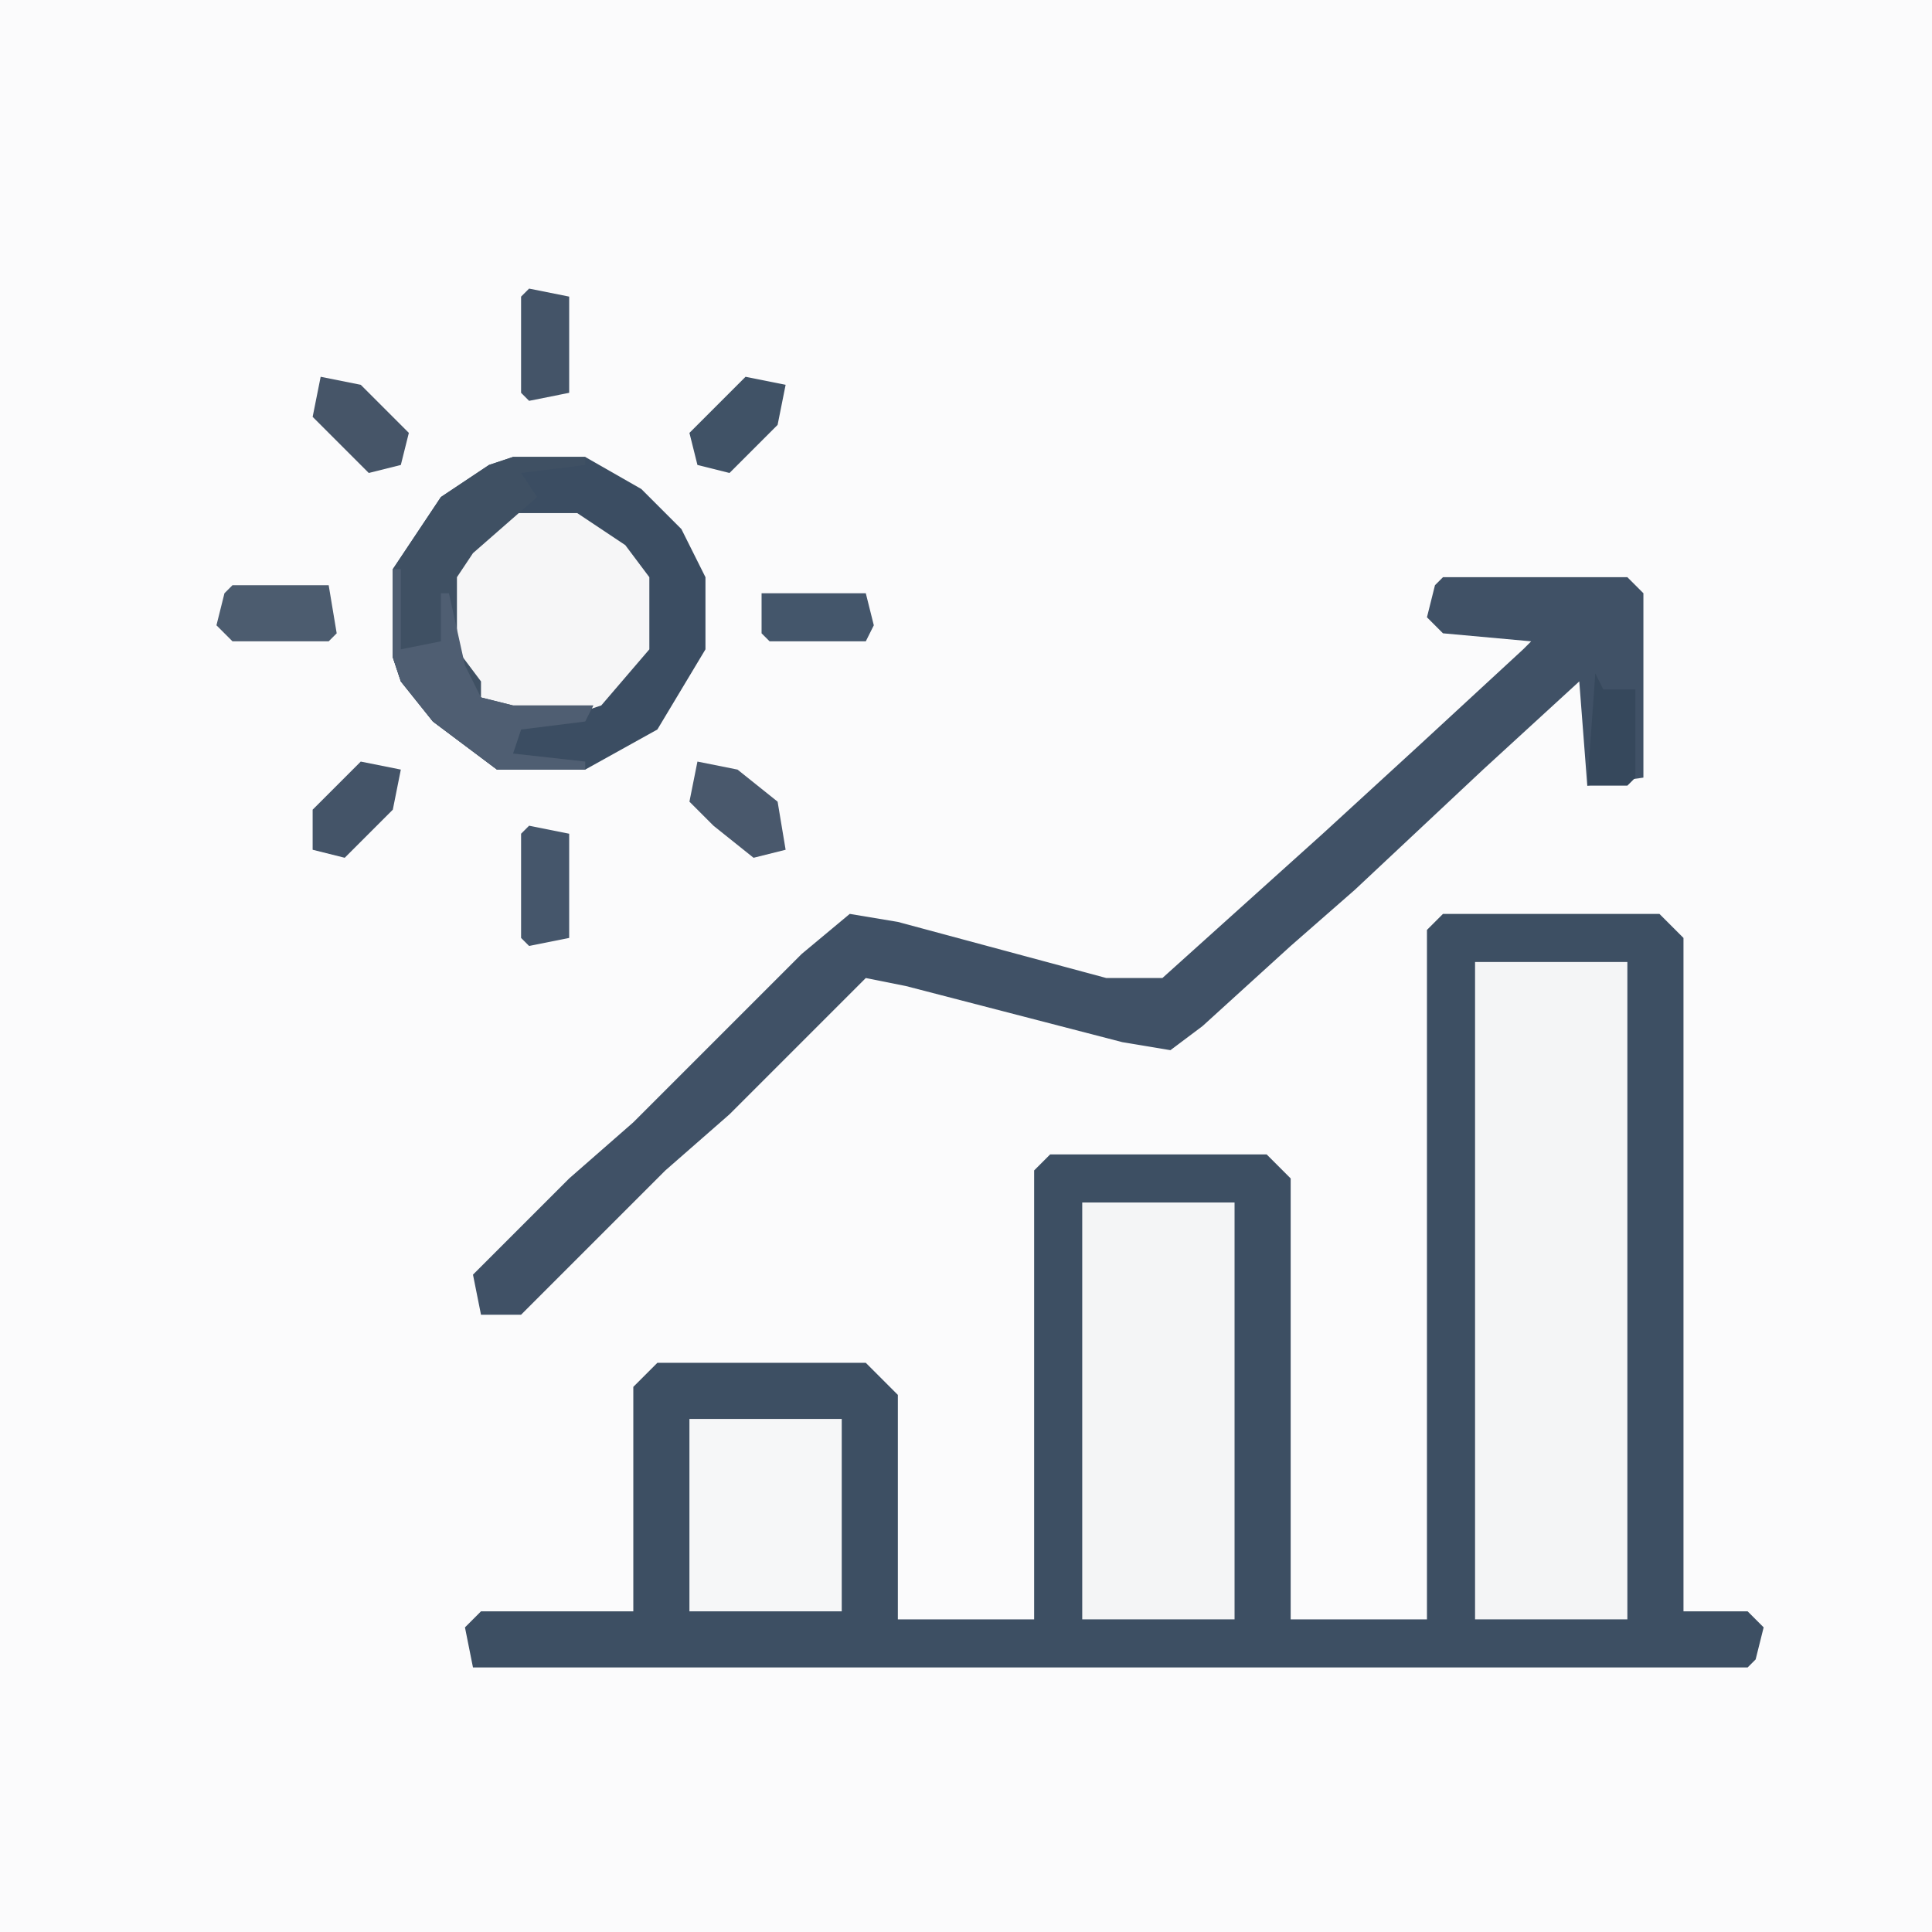
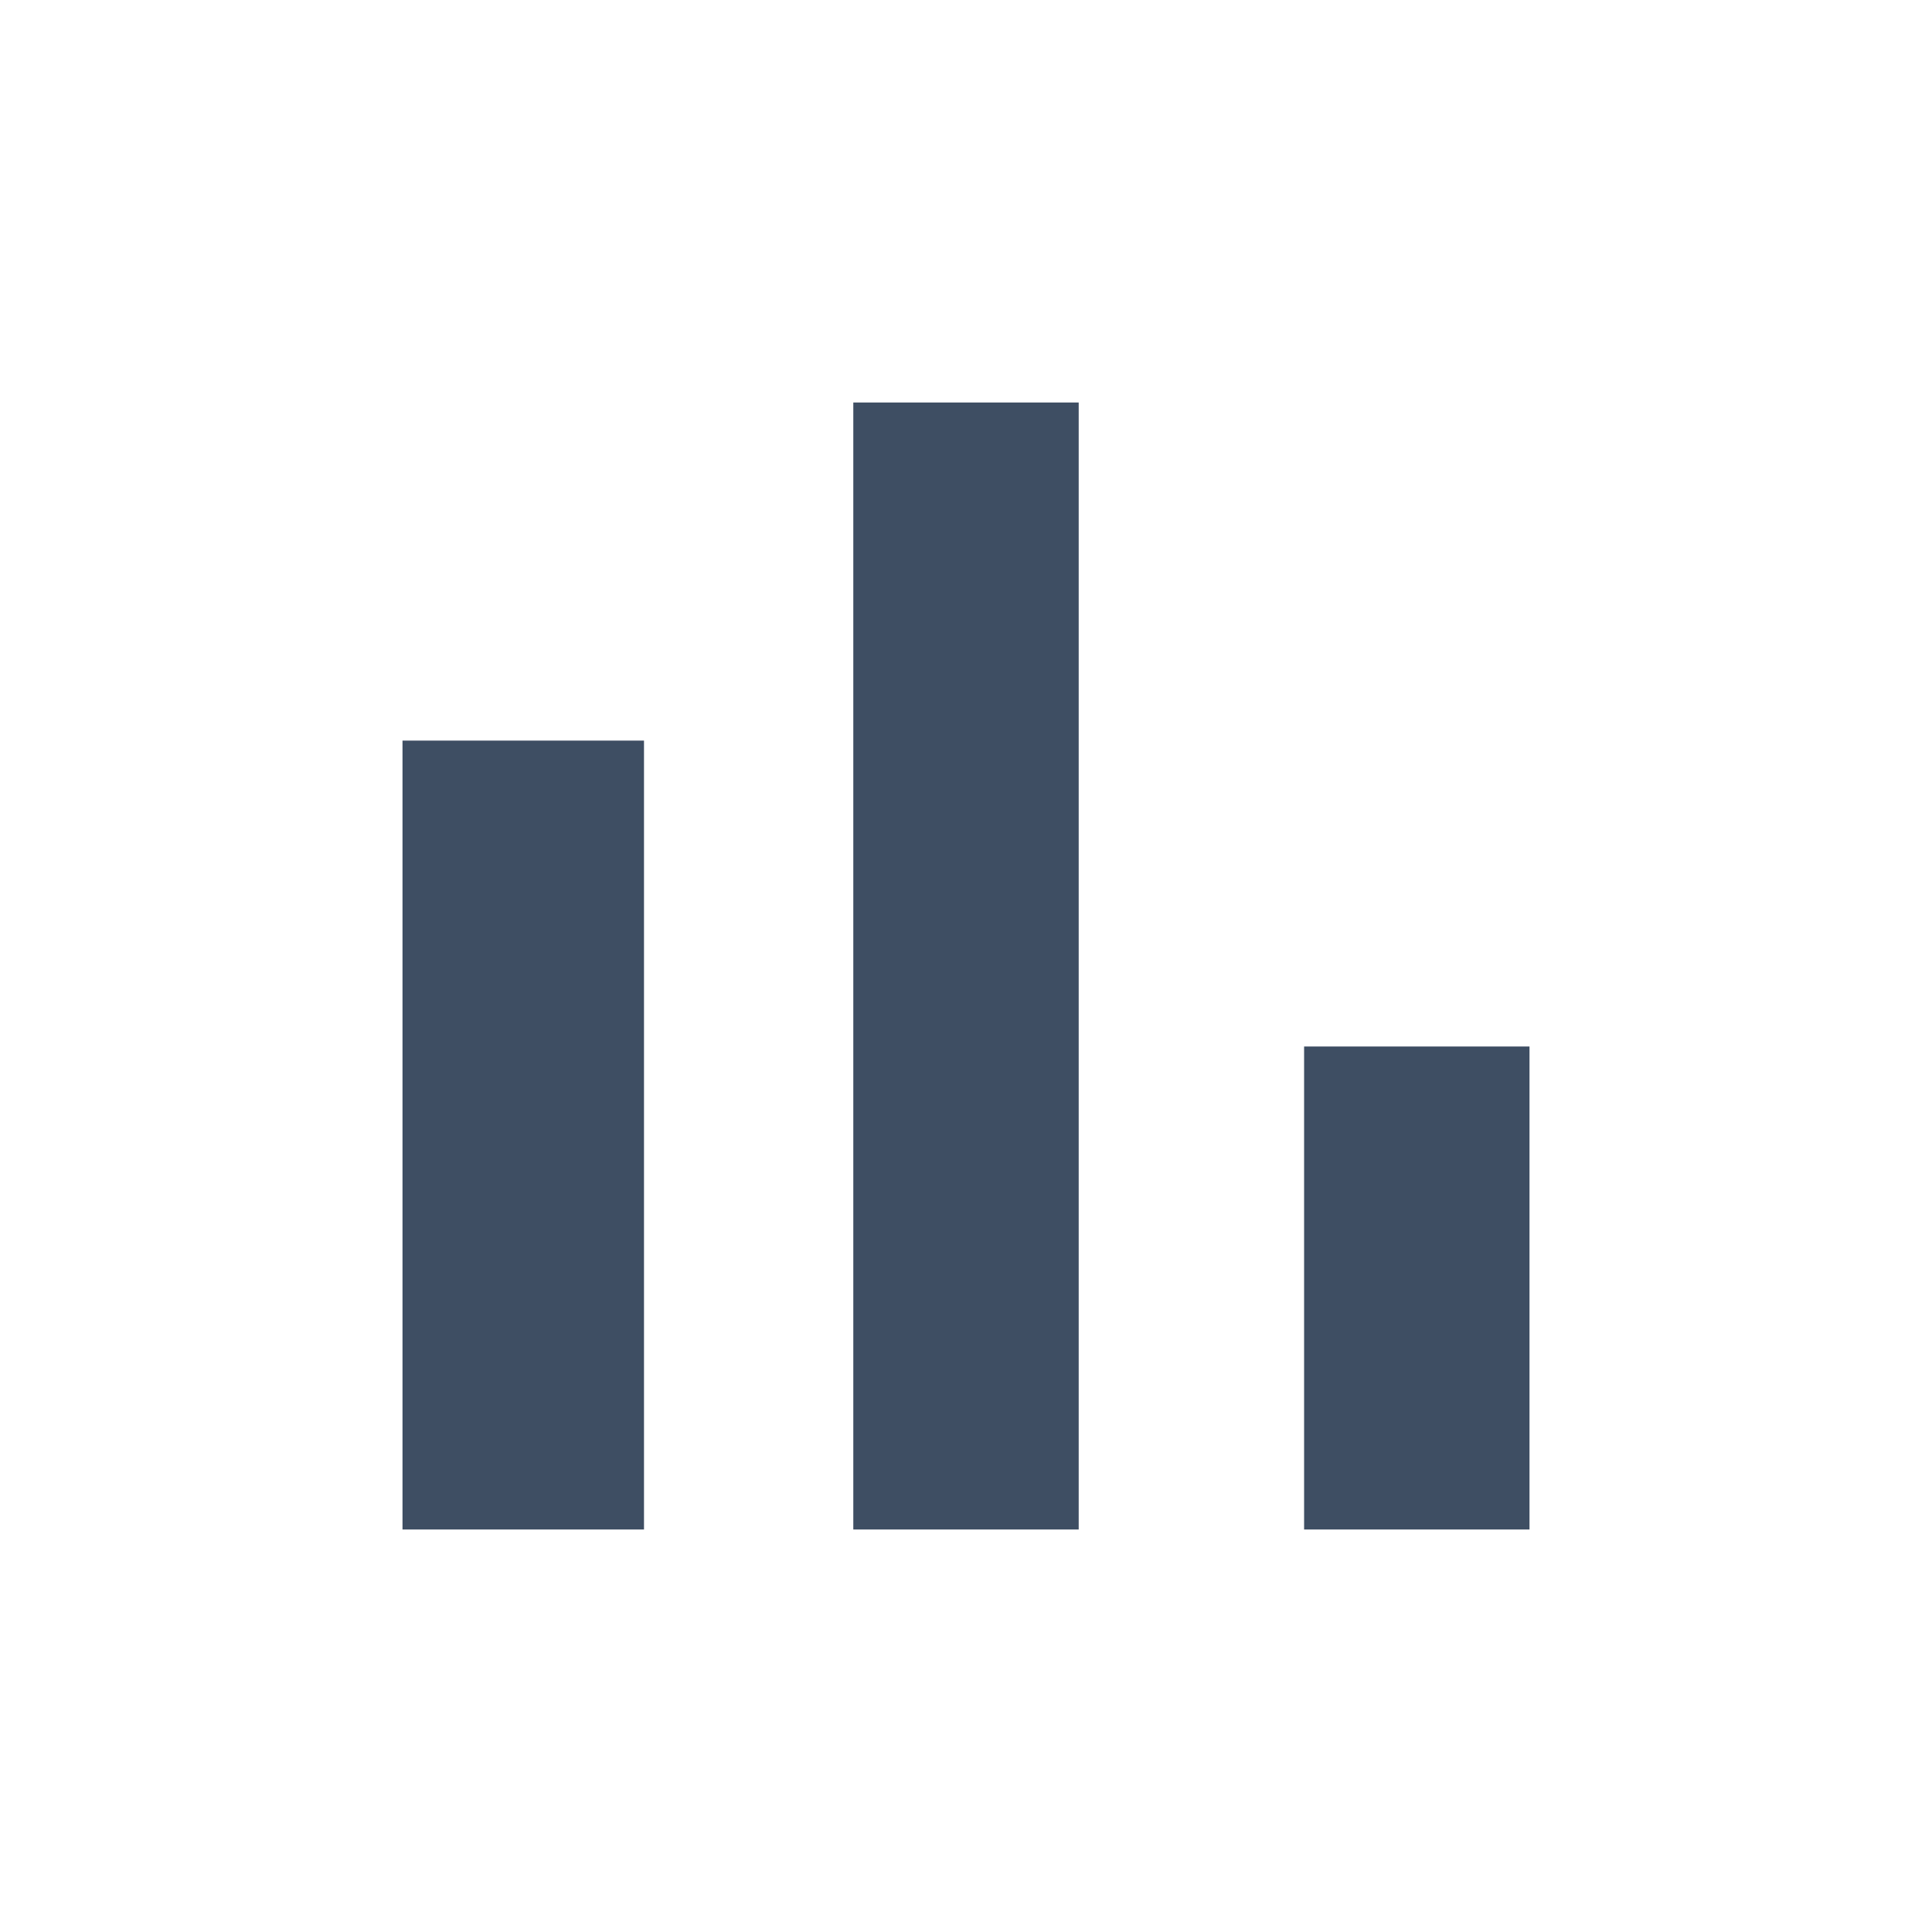
- <svg xmlns="http://www.w3.org/2000/svg" viewBox="0 0 241 241" version="1.1" width="241" height="241">
-   <path d="M0,0 L241,0 L241,241 L0,241 Z " fill="#FBFBFC" transform="translate(0,0)" />
-   <path d="M0,0 L27,0 L30,3 L30,87 L38,87 L40,89 L39,93 L38,94 L-121,94 L-122,89 L-120,87 L-101,87 L-101,59 L-98,56 L-72,56 L-68,60 L-68,88 L-51,88 L-51,32 L-49,30 L-22,30 L-19,33 L-19,88 L-2,88 L-2,2 Z " fill="#3D4F63" transform="translate(180,114)" />
-   <path d="M0,0 L19,0 L19,82 L0,82 Z " fill="#F4F5F6" transform="translate(184,120)" />
-   <path d="M0,0 L23,0 L25,2 L25,25 L18,26 L17,13 L5,24 L-11,39 L-19,46 L-30,56 L-34,59 L-40,58 L-67,51 L-72,50 L-89,67 L-97,74 L-115,92 L-120,92 L-121,87 L-109,75 L-101,68 L-80,47 L-74,42 L-68,43 L-42,50 L-35,50 L-25,41 L-15,32 L-3,21 L10,9 L11,8 L0,7 L-2,5 L-1,1 Z " fill="#405166" transform="translate(180,72)" />
-   <path d="M0,0 L9,0 L16,4 L21,9 L24,15 L24,24 L18,34 L9,39 L-2,39 L-10,33 L-14,28 L-15,25 L-15,14 L-9,5 L-3,1 Z " fill="#3B4D62" transform="translate(64,57)" />
-   <path d="M0,0 L19,0 L19,52 L0,52 Z " fill="#F4F5F6" transform="translate(135,150)" />
-   <path d="M0,0 L8,0 L14,4 L17,8 L17,17 L11,24 L8,25 L0,25 L-4,23 L-8,17 L-8,8 L-2,1 Z " fill="#F6F6F7" transform="translate(64,64)" />
-   <path d="M0,0 L19,0 L19,24 L0,24 Z " fill="#F6F7F8" transform="translate(86,177)" />
-   <path d="M0,0 L9,0 L9,1 L1,2 L3,5 L-5,12 L-7,15 L-7,24 L-4,28 L-4,30 L0,31 L10,31 L9,33 L1,34 L0,37 L9,38 L9,39 L-2,39 L-10,33 L-14,28 L-15,25 L-15,14 L-9,5 L-3,1 Z " fill="#3F5063" transform="translate(64,57)" />
-   <path d="M0,0 L1,0 L1,10 L6,9 L6,3 L7,3 L9,12 L11,16 L15,17 L25,17 L24,19 L16,20 L15,23 L24,24 L24,25 L13,25 L5,19 L1,14 L0,11 Z " fill="#4F5E72" transform="translate(49,71)" />
-   <path d="M0,0 L12,0 L13,6 L12,7 L0,7 L-2,5 L-1,1 Z " fill="#4C5C6F" transform="translate(29,73)" />
-   <path d="M0,0 L5,1 L5,14 L0,15 L-1,14 L-1,1 Z " fill="#45566B" transform="translate(66,103)" />
-   <path d="M0,0 L5,1 L10,5 L11,11 L7,12 L2,8 L-1,5 Z " fill="#49586C" transform="translate(87,95)" />
-   <path d="M0,0 L5,1 L4,6 L-2,12 L-6,11 L-7,7 Z " fill="#405266" transform="translate(93,47)" />
-   <path d="M0,0 L5,1 L11,7 L10,11 L6,12 L-1,5 Z " fill="#465568" transform="translate(40,47)" />
-   <path d="M0,0 L5,1 L4,6 L-2,12 L-6,11 L-6,6 Z " fill="#445468" transform="translate(45,95)" />
-   <path d="M0,0 L13,0 L14,4 L13,6 L1,6 L0,5 Z " fill="#44566B" transform="translate(95,74)" />
-   <path d="M0,0 L5,1 L5,13 L0,14 L-1,13 L-1,1 Z " fill="#445468" transform="translate(66,36)" />
-   <path d="M0,0 L1,2 L5,2 L5,13 L4,14 L-1,14 Z " fill="#36485C" transform="translate(199,84)" />
+ <svg xmlns="http://www.w3.org/2000/svg" viewBox="0 0 24 24" width="24" height="24">
+   <path d="M5 9.2h3V19H5V9.2zM10.6 5h2.8v14h-2.8V5zm5.6 8H19v6h-2.8v-6z" fill="#3E4E63" />
</svg>
